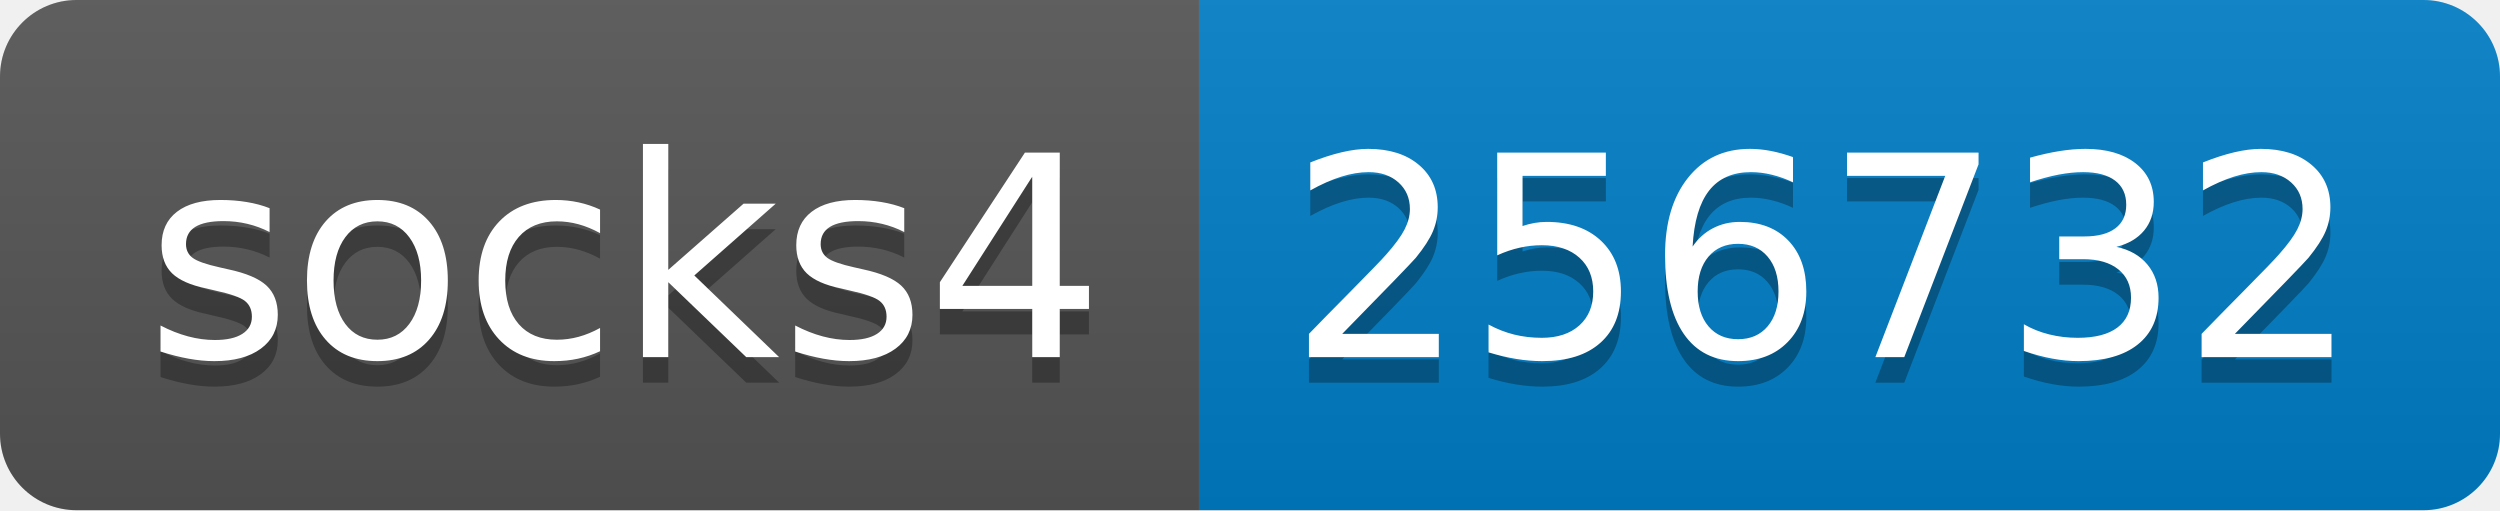
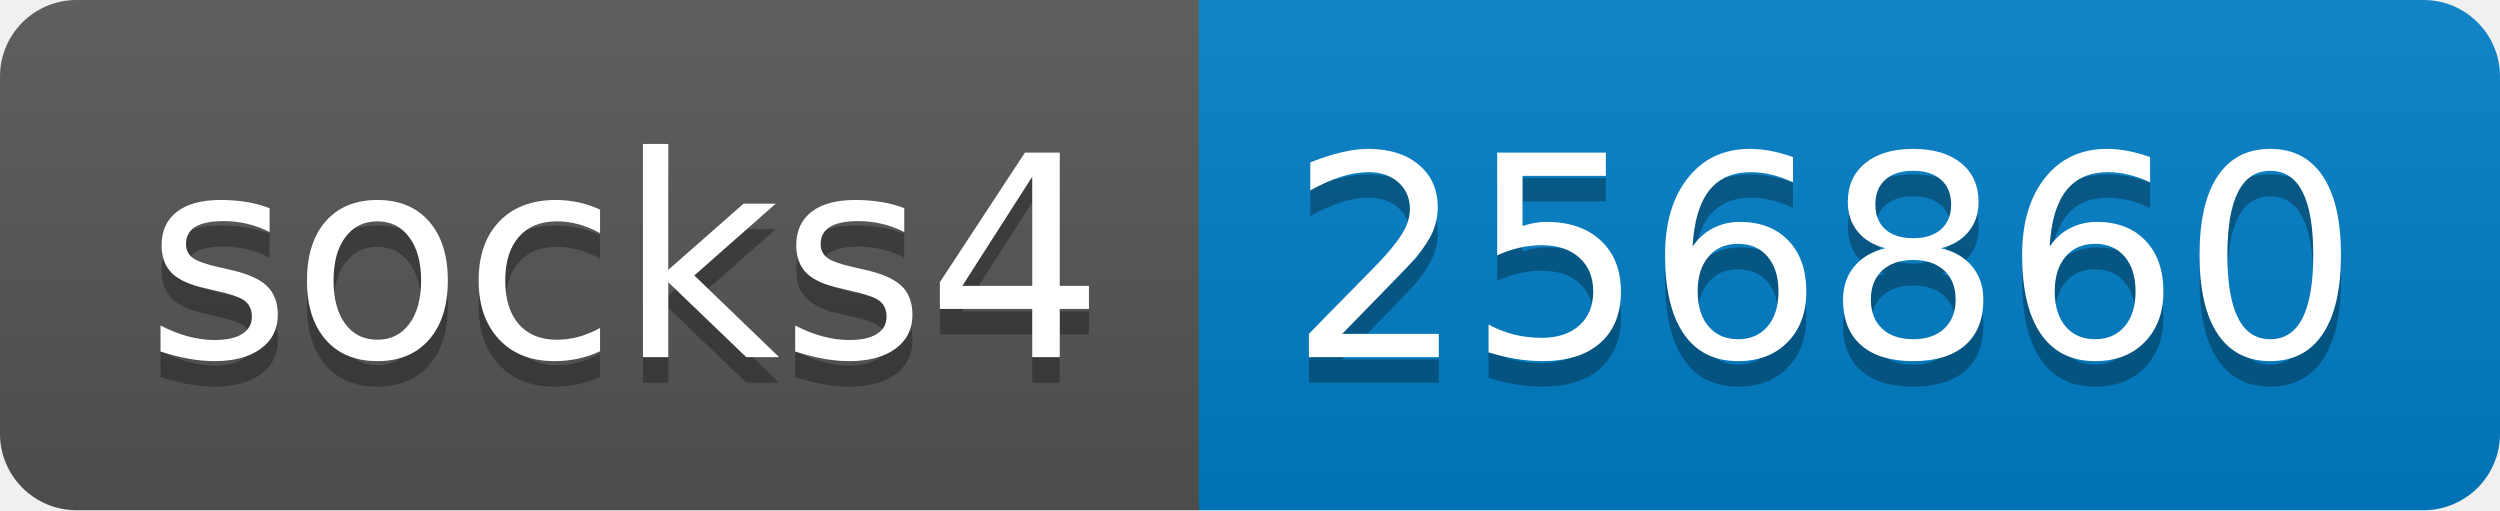
- <svg xmlns="http://www.w3.org/2000/svg" width="98" height="20" role="img" aria-label="socks4: 256732">
+ <svg xmlns="http://www.w3.org/2000/svg" width="98" height="20" role="img" aria-label="socks4: 256860">
  <linearGradient id="s" x2="0" y2="100%">
    <stop offset="0" stop-color="#bbb" stop-opacity=".1" />
    <stop offset="1" stop-opacity=".1" />
  </linearGradient>
  <clipPath id="r">
    <rect width="98" height="20" rx="3" fill="#fff" />
  </clipPath>
  <g clip-path="url(#r)">
    <rect width="47" height="20" fill="#555" />
    <rect x="47" width="51" height="20" fill="#007ec6" />
    <rect width="98" height="20" fill="url(#s)" />
  </g>
  <g fill="#fff" text-anchor="middle" font-family="Verdana,Geneva,DejaVu Sans,sans-serif" text-rendering="geometricPrecision" font-size="110">
    <text aria-hidden="true" x="245" y="150" fill="#010101" fill-opacity=".3" transform="scale(.1)" textLength="370">socks4</text>
    <text x="245" y="140" transform="scale(.1)" fill="#fff" textLength="370">socks4</text>
-     <text aria-hidden="true" x="715" y="150" fill="#010101" fill-opacity=".3" transform="scale(.1)" textLength="410">256732</text>
-     <text x="715" y="140" transform="scale(.1)" fill="#fff" textLength="410">256732</text>
+     <text aria-hidden="true" x="715" y="150" fill="#010101" fill-opacity=".3" transform="scale(.1)" textLength="410">256860</text>
+     <text x="715" y="140" transform="scale(.1)" fill="#fff" textLength="410">256860</text>
  </g>
</svg>
